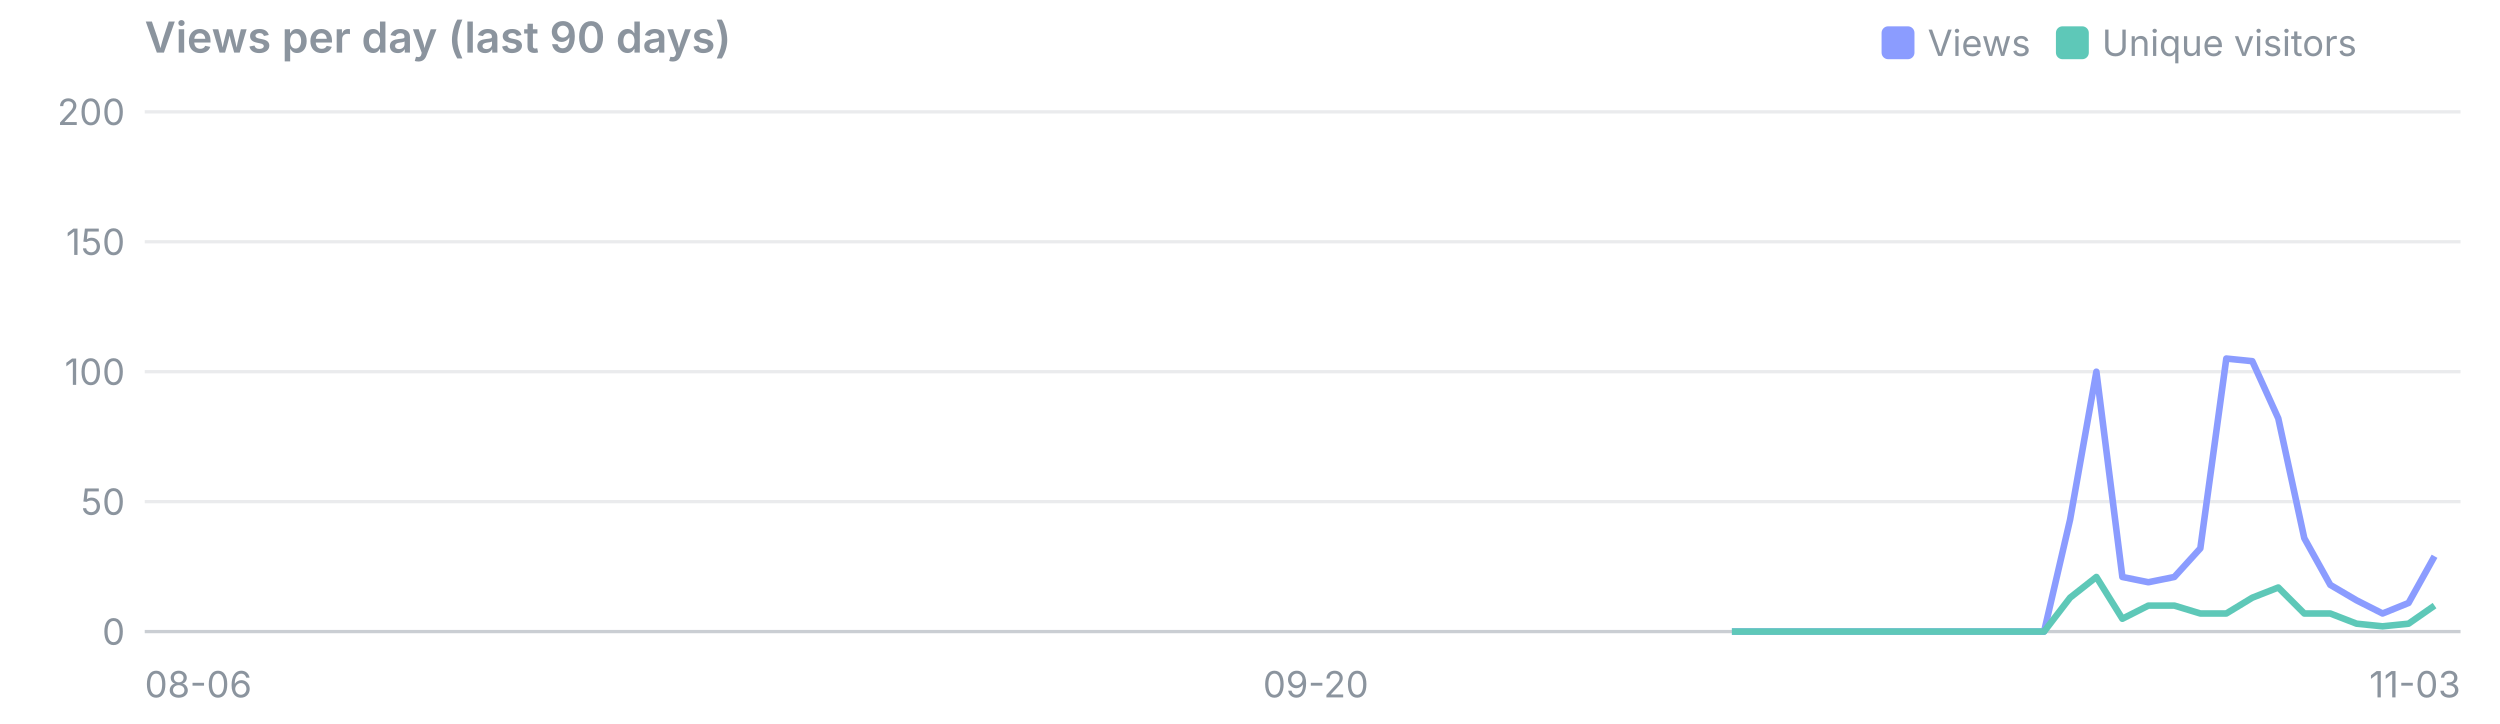
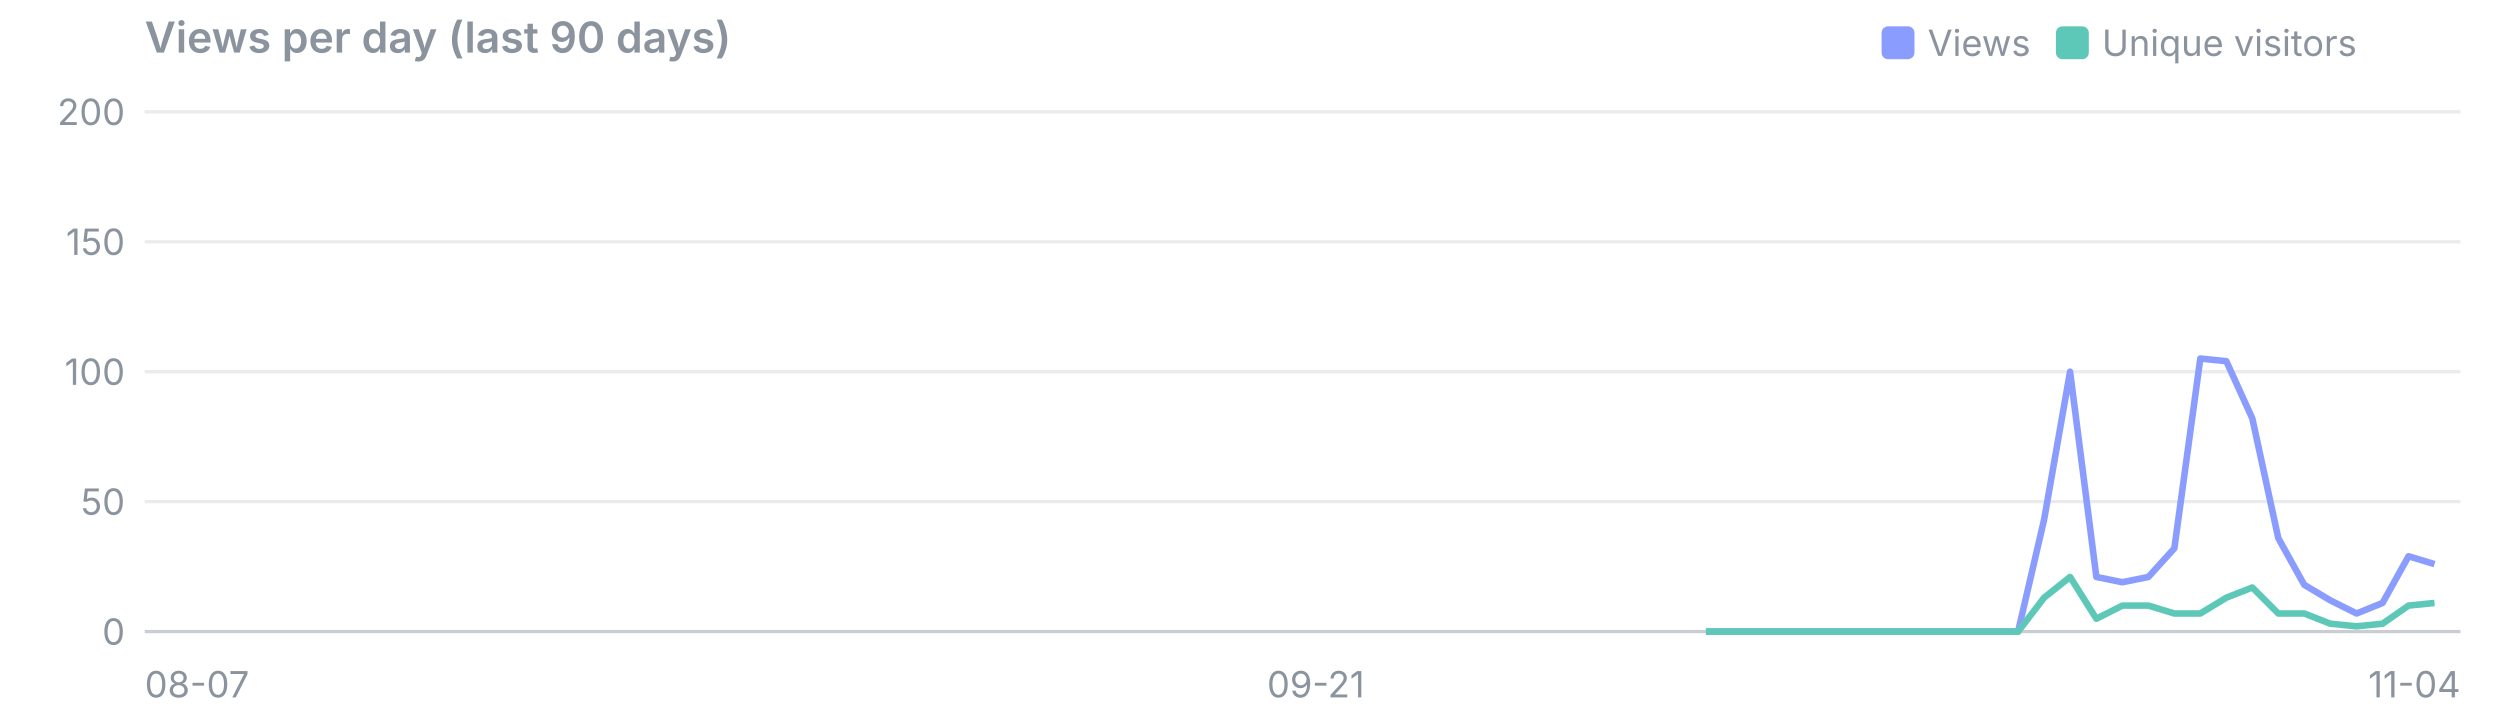
<svg xmlns="http://www.w3.org/2000/svg" viewBox="0 0 760 220" width="760" height="220" font-family="system-ui,-apple-system,Segoe UI,sans-serif" font-size="11">
  <text x="44" y="16" font-size="13" font-weight="600" fill="#8b949e">Views per day (last 90 days)</text>
  <rect x="625" y="8" width="10" height="10" rx="2" fill="#5ec8b8" />
  <text x="639" y="17" fill="#8b949e">Unique visitors</text>
  <rect x="572" y="8" width="10" height="10" rx="2" fill="#8b9cff" />
  <text x="586" y="17" fill="#8b949e">Views</text>
  <line x1="44" x2="748" y1="192.0" y2="192.0" stroke="#8b949e" stroke-opacity="0.45" />
  <text x="38" y="196.0" text-anchor="end" fill="#8b949e">0</text>
  <line x1="44" x2="748" y1="152.5" y2="152.5" stroke="#8b949e" stroke-opacity="0.18" />
  <text x="38" y="156.5" text-anchor="end" fill="#8b949e">50</text>
  <line x1="44" x2="748" y1="113.0" y2="113.0" stroke="#8b949e" stroke-opacity="0.18" />
  <text x="38" y="117.0" text-anchor="end" fill="#8b949e">100</text>
  <line x1="44" x2="748" y1="73.5" y2="73.5" stroke="#8b949e" stroke-opacity="0.18" />
  <text x="38" y="77.5" text-anchor="end" fill="#8b949e">150</text>
  <line x1="44" x2="748" y1="34.0" y2="34.0" stroke="#8b949e" stroke-opacity="0.18" />
  <text x="38" y="38.0" text-anchor="end" fill="#8b949e">200</text>
-   <text x="44.0" y="212" text-anchor="start" fill="#8b949e">08-06</text>
-   <text x="400.0" y="212" text-anchor="middle" fill="#8b949e">09-20</text>
-   <text x="748.0" y="212" text-anchor="end" fill="#8b949e">11-03</text>
-   <polyline points="526.5,192.0 534.4,192.0 542.3,192.0 550.2,192.0 558.2,192.0 566.1,192.0 574.0,192.0 581.9,192.0 589.8,192.0 597.7,192.0 605.6,192.0 613.5,192.0 621.4,192.0 629.3,158.0 637.3,113.0 645.2,175.4 653.1,177.0 661.0,175.4 668.9,166.7 676.8,109.0 684.7,109.8 692.6,127.2 700.5,163.6 708.4,177.8 716.4,182.5 724.3,186.5 732.2,183.3 740.1,169.1" fill="none" stroke="#8b9cff" stroke-width="2" stroke-linejoin="round" />
-   <polyline points="526.5,192.0 534.4,192.0 542.3,192.0 550.2,192.0 558.2,192.0 566.1,192.0 574.0,192.0 581.9,192.0 589.8,192.0 597.7,192.0 605.6,192.0 613.5,192.0 621.4,192.0 629.3,181.7 637.3,175.4 645.2,188.1 653.1,184.1 661.0,184.1 668.9,186.5 676.8,186.5 684.7,181.7 692.6,178.6 700.5,186.5 708.4,186.5 716.4,189.6 724.3,190.4 732.2,189.6 740.1,184.1" fill="none" stroke="#5ec8b8" stroke-width="2" stroke-linejoin="round" />
+   <text x="44.0" y="212" text-anchor="start" fill="#8b949e">08-07</text>
+   <text x="400.0" y="212" text-anchor="middle" fill="#8b949e">09-21</text>
+   <text x="748.0" y="212" text-anchor="end" fill="#8b949e">11-04</text>
+   <polyline points="518.6,192.0 526.5,192.0 534.4,192.0 542.3,192.0 550.2,192.0 558.2,192.0 566.1,192.0 574.0,192.0 581.9,192.0 589.8,192.0 597.7,192.0 605.6,192.0 613.5,192.0 621.4,158.0 629.3,113.0 637.3,175.4 645.2,177.0 653.1,175.4 661.0,166.7 668.9,109.0 676.8,109.8 684.7,127.2 692.6,163.6 700.5,177.8 708.4,182.5 716.4,186.5 724.3,183.3 732.2,169.1 740.1,171.5" fill="none" stroke="#8b9cff" stroke-width="2" stroke-linejoin="round" />
+   <polyline points="518.6,192.0 526.5,192.0 534.4,192.0 542.3,192.0 550.2,192.0 558.2,192.0 566.1,192.0 574.0,192.0 581.9,192.0 589.8,192.0 597.7,192.0 605.6,192.0 613.5,192.0 621.4,181.7 629.3,175.4 637.3,188.1 645.2,184.1 653.1,184.1 661.0,186.5 668.9,186.5 676.8,181.7 684.7,178.6 692.6,186.5 700.5,186.5 708.4,189.6 716.4,190.4 724.3,189.6 732.2,184.1 740.1,183.3" fill="none" stroke="#5ec8b8" stroke-width="2" stroke-linejoin="round" />
</svg>
